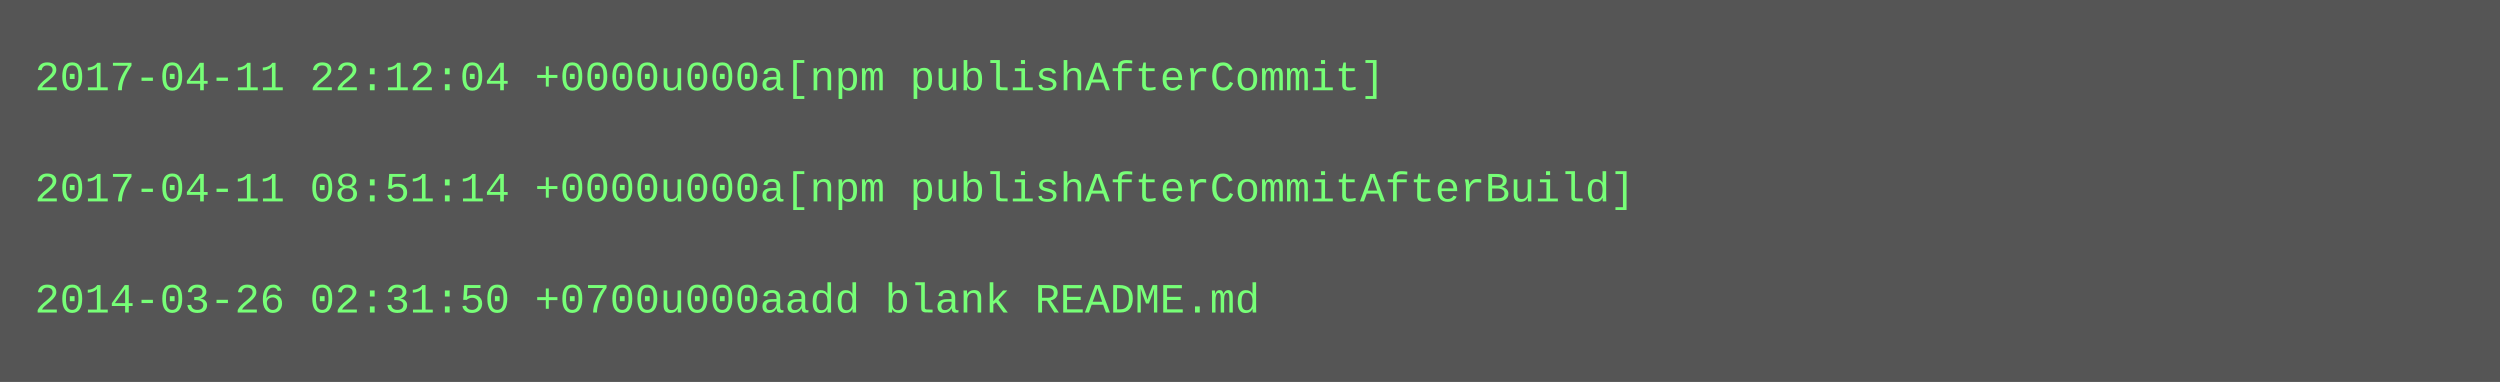
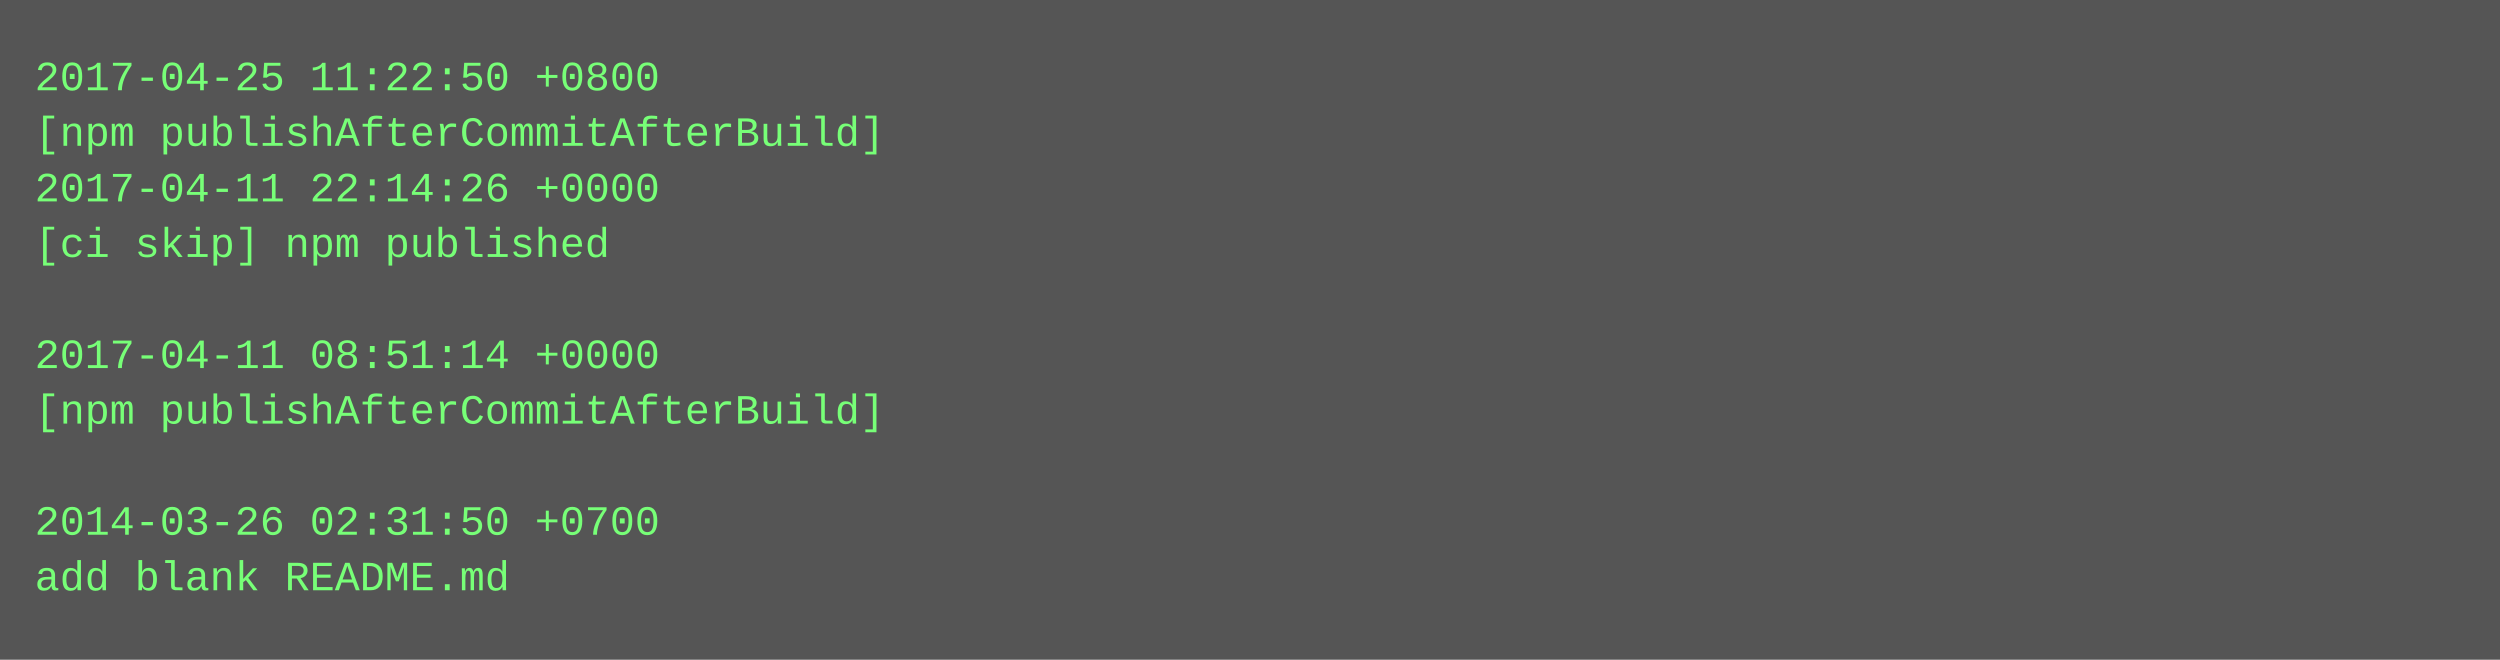
- <svg xmlns="http://www.w3.org/2000/svg" height="110" width="720">
-   <rect height="110" fill="#555" width="720" />
+ <svg xmlns="http://www.w3.org/2000/svg" height="190" width="720">
+   <rect height="190" fill="#555" width="720" />
  <text fill="#7f7" font-family="Courier New" font-size="12" xml:space="preserve">
-     <tspan x="10" y="26">2017-04-11 22:12:04 +0000u000a[npm publishAfterCommit]</tspan>
-     <tspan x="10" y="42" />
-     <tspan x="10" y="58">2017-04-11 08:51:14 +0000u000a[npm publishAfterCommitAfterBuild]</tspan>
-     <tspan x="10" y="74" />
-     <tspan x="10" y="90">2014-03-26 02:31:50 +0700u000aadd blank README.md</tspan>
+     <tspan x="10" y="26">2017-04-25 11:22:50 +0800</tspan>
+     <tspan x="10" y="42">[npm publishAfterCommitAfterBuild]</tspan>
+     <tspan x="10" y="58">2017-04-11 22:14:26 +0000</tspan>
+     <tspan x="10" y="74">[ci skip] npm published</tspan>
+     <tspan x="10" y="90" />
+     <tspan x="10" y="106">2017-04-11 08:51:14 +0000</tspan>
+     <tspan x="10" y="122">[npm publishAfterCommitAfterBuild]</tspan>
+     <tspan x="10" y="138" />
+     <tspan x="10" y="154">2014-03-26 02:31:50 +0700</tspan>
+     <tspan x="10" y="170">add blank README.md</tspan>
  </text>
</svg>
